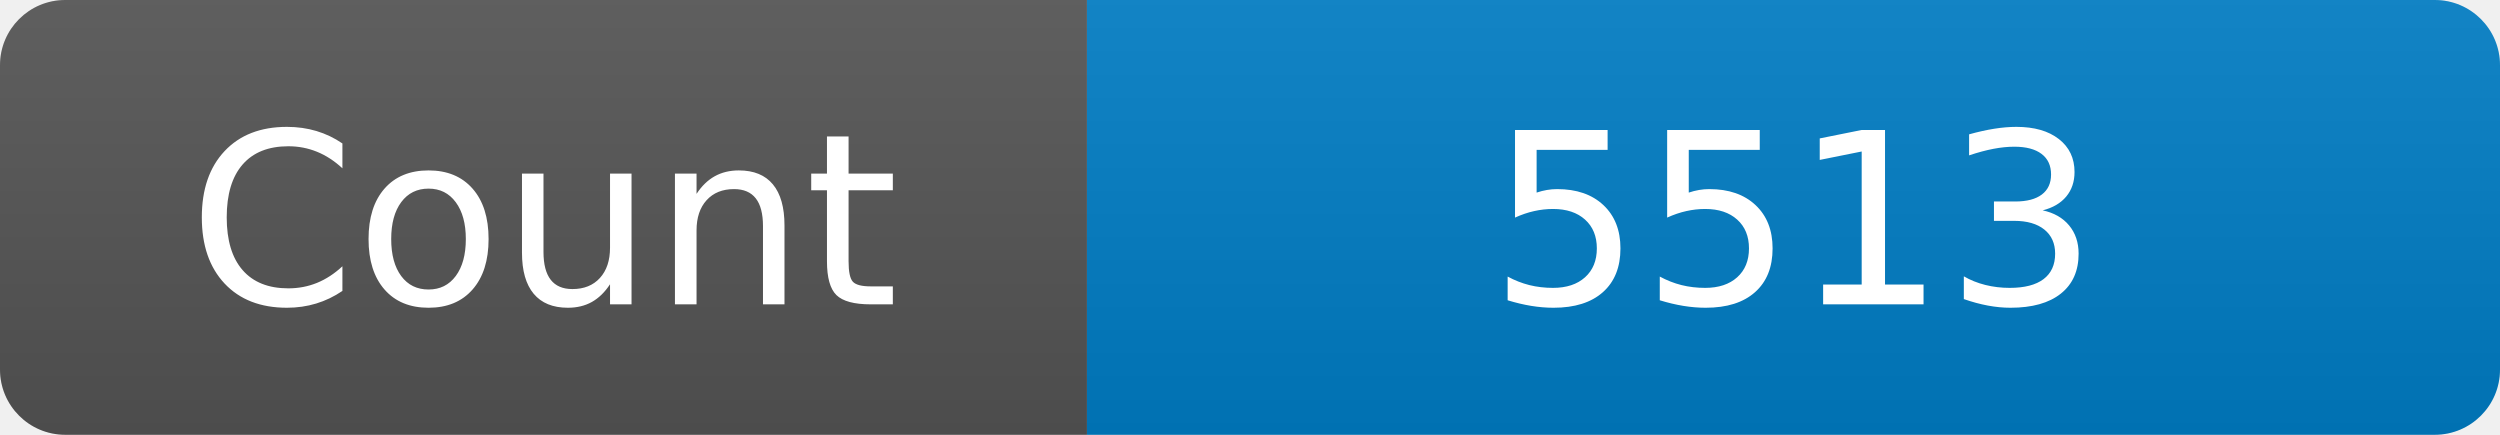
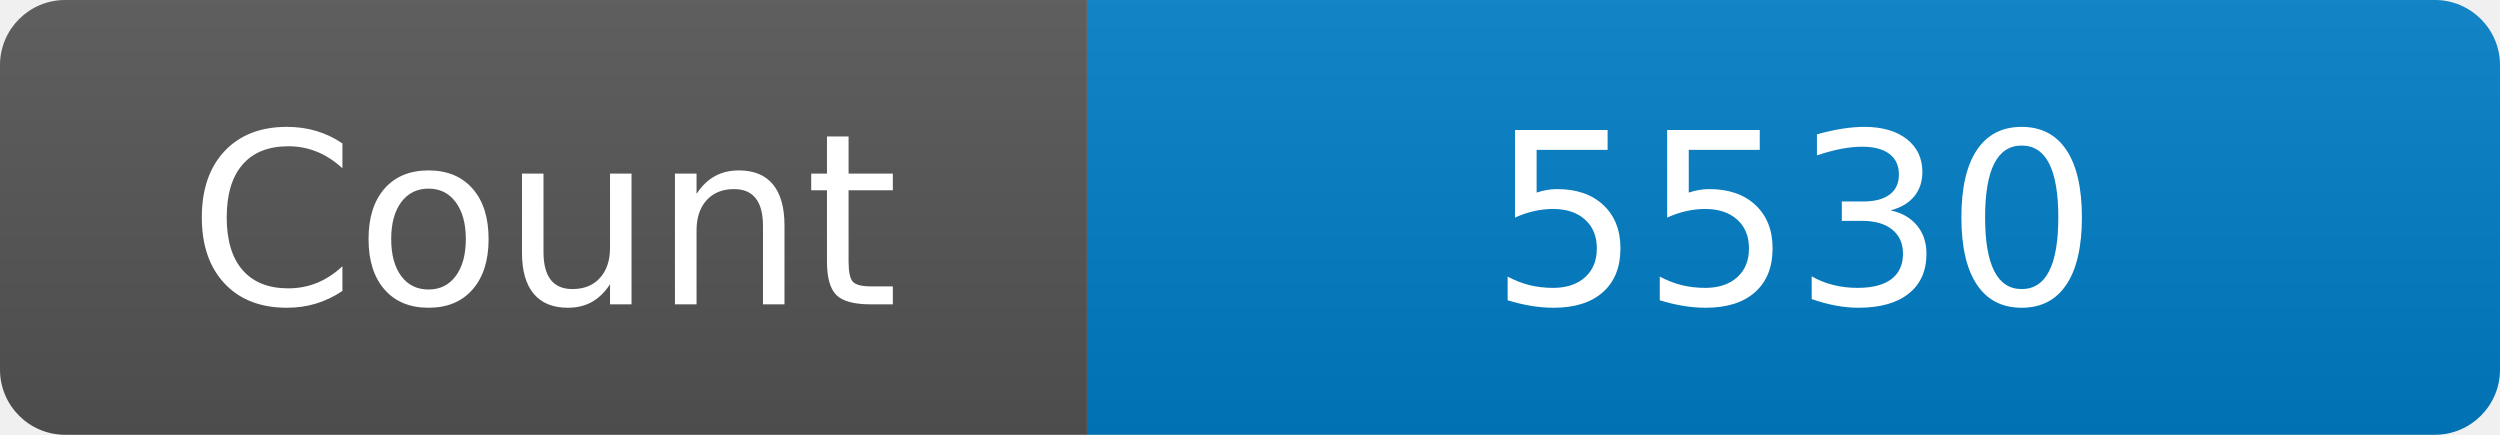
<svg xmlns="http://www.w3.org/2000/svg" width="115" height="20" role="img" aria-label="Maintained?: yes">
  <linearGradient id="s" x2="0" y2="100%">
    <stop offset="0" stop-color="#bbb" stop-opacity=".1" />
    <stop offset="1" stop-opacity=".1" />
  </linearGradient>
  <clipPath id="r">
    <rect width="115" height="20" rx="3" fill="#fff" />
  </clipPath>
  <g clip-path="url(#r)">
    <rect width="50" height="20" fill="#555" />
    <rect x="50" width="160" height="20" fill="#007ec6" />
    <rect width="115" height="20" fill="url(#s)" />
  </g>
  <g fill="#fff" text-anchor="middle" font-family="Verdana,Geneva,DejaVu Sans,sans-serif" font-size="110">
    <text x="250" y="140" transform="scale(.1)" fill="#fff">Count</text>
-     <text x="825" y="140" transform="scale(.1)" fill="#fff">5513</text>
+     <text x="825" y="140" transform="scale(.1)" fill="#fff">5530</text>
  </g>
</svg>
